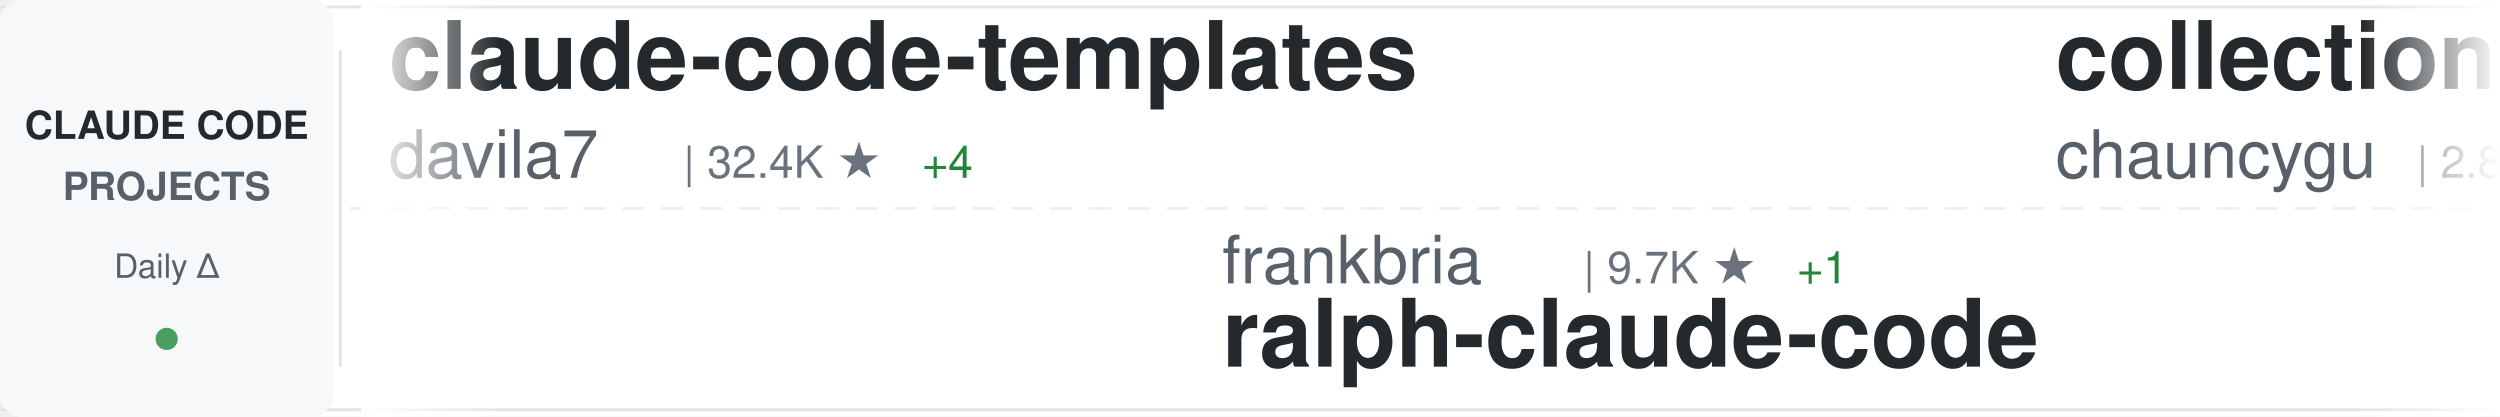
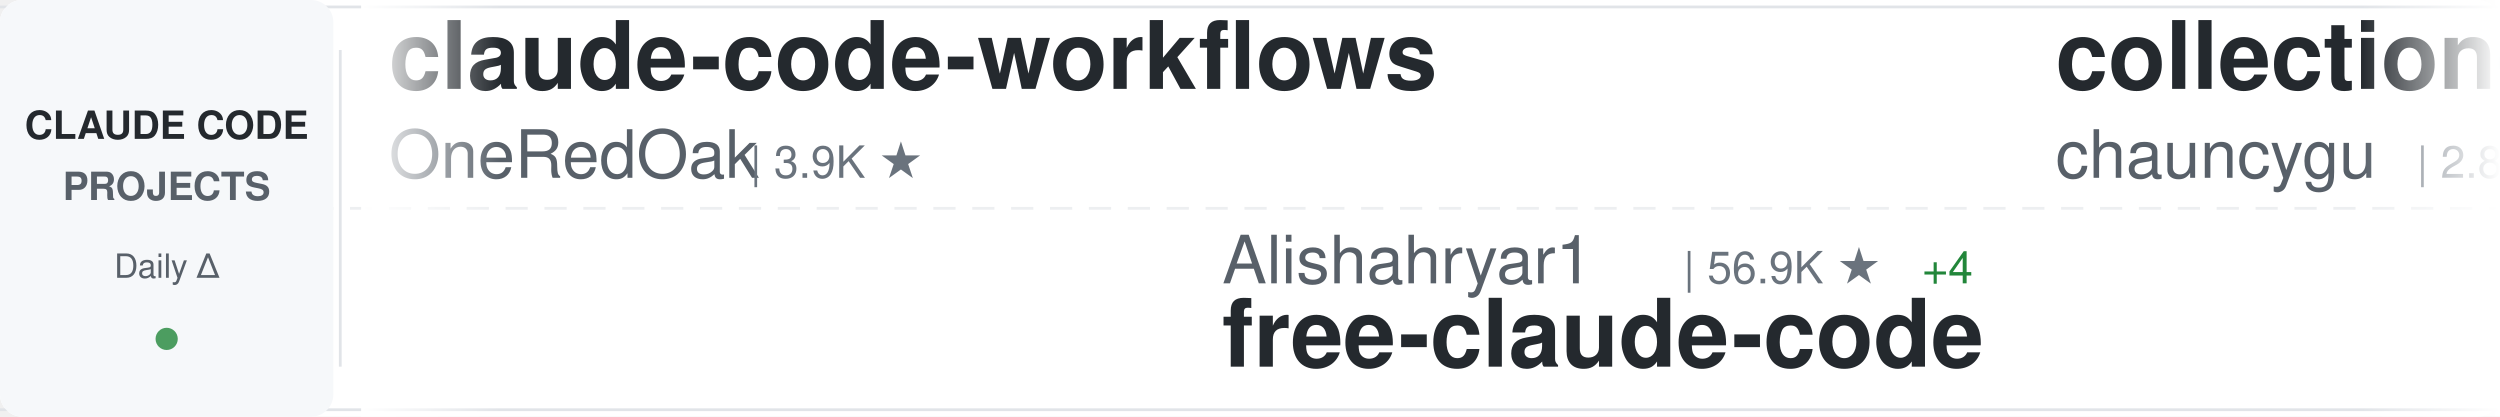
<svg xmlns="http://www.w3.org/2000/svg" width="900" height="150">
  <defs>
    <linearGradient id="awesomeLeftFade" x1="0%" y1="0%" x2="100%" y2="0%">
      <stop offset="0%" style="stop-color:#ffffff;stop-opacity:1" />
      <stop offset="100%" style="stop-color:#ffffff;stop-opacity:0" />
    </linearGradient>
    <linearGradient id="awesomeRightFade" x1="0%" y1="0%" x2="100%" y2="0%">
      <stop offset="0%" style="stop-color:#ffffff;stop-opacity:0" />
      <stop offset="100%" style="stop-color:#ffffff;stop-opacity:1" />
    </linearGradient>
  </defs>
  <rect width="900" height="150" fill="#ffffff" rx="8" />
  <rect x="0" y="2" width="900" height="1" fill="#e1e4e8" />
  <rect x="0" y="147" width="900" height="1" fill="#e1e4e8" />
  <line x1="0" y1="75" x2="900" y2="75" stroke="#e1e4e8" stroke-width="1" stroke-dasharray="8 6" opacity="0.6" />
  <rect x="0" y="0" width="120" height="150" fill="#f6f8fa" rx="8" />
  <text x="60" y="50" font-family="-apple-system, BlinkMacSystemFont, 'Segoe UI', Helvetica, Arial, sans-serif" font-size="14" font-weight="600" fill="#24292e" text-anchor="middle">CLAUDE CODE</text>
  <text x="60" y="72" font-family="-apple-system, BlinkMacSystemFont, 'Segoe UI', Helvetica, Arial, sans-serif" font-size="14" font-weight="600" fill="#586069" text-anchor="middle">PROJECTS</text>
  <text x="60" y="100" font-family="-apple-system, BlinkMacSystemFont, 'Segoe UI', Helvetica, Arial, sans-serif" font-size="12" font-weight="500" fill="#586069" text-anchor="middle">Daily Δ</text>
  <circle cx="60" cy="122" r="4" fill="#22863a" opacity="0.8" />
  <rect x="122" y="18" width="1" height="114" fill="#e1e4e8" />
  <clipPath id="awesomeTickerClip">
    <rect x="130" y="0" width="770" height="150" />
  </clipPath>
  <g clip-path="url(#awesomeTickerClip)">
    <g id="awesomeTickerItems">
      <animateTransform attributeName="transform" attributeType="XML" type="translate" from="0 0" to="-3000 0" dur="54s" repeatCount="indefinite" />
      <g transform="translate(0, 0)">
-         <text x="140" y="32" font-family="-apple-system, BlinkMacSystemFont, 'Segoe UI', Helvetica, Arial, sans-serif" font-size="34" font-weight="600" fill="#24292e">claude-code-templates</text>
-         <text x="140" y="64" font-family="-apple-system, BlinkMacSystemFont, 'Segoe UI', Helvetica, Arial, sans-serif" font-size="24" font-weight="400" fill="#586069">davila7</text>
-         <text x="246" y="64" font-family="-apple-system, BlinkMacSystemFont, 'Segoe UI', Helvetica, Arial, sans-serif" font-size="16" font-weight="500" fill="#6a737d">| 32.4K ★</text>
-         <text x="332" y="64" font-family="-apple-system, BlinkMacSystemFont, 'Segoe UI', Helvetica, Arial, sans-serif" font-size="16" font-weight="500" fill="#22863a"> +4</text>
+         <text x="140" y="32" font-family="-apple-system, BlinkMacSystemFont, 'Segoe UI', Helvetica, Arial, sans-serif" font-size="34" font-weight="600" fill="#24292e">claude-code-workflows</text>
+         <text x="140" y="64" font-family="-apple-system, BlinkMacSystemFont, 'Segoe UI', Helvetica, Arial, sans-serif" font-size="24" font-weight="400" fill="#586069">OneRedOak</text>
+         <text x="270" y="64" font-family="-apple-system, BlinkMacSystemFont, 'Segoe UI', Helvetica, Arial, sans-serif" font-size="16" font-weight="500" fill="#6a737d">| 3.9K ★</text>
      </g>
      <g transform="translate(300, 0)">
-         <text x="140" y="102" font-family="-apple-system, BlinkMacSystemFont, 'Segoe UI', Helvetica, Arial, sans-serif" font-size="24" font-weight="400" fill="#586069">frankbria</text>
-         <text x="270" y="102" font-family="-apple-system, BlinkMacSystemFont, 'Segoe UI', Helvetica, Arial, sans-serif" font-size="16" font-weight="500" fill="#6a737d">| 9.7K ★</text>
-         <text x="347" y="102" font-family="-apple-system, BlinkMacSystemFont, 'Segoe UI', Helvetica, Arial, sans-serif" font-size="16" font-weight="500" fill="#22863a"> +1</text>
-         <text x="140" y="132" font-family="-apple-system, BlinkMacSystemFont, 'Segoe UI', Helvetica, Arial, sans-serif" font-size="34" font-weight="600" fill="#24292e">ralph-claude-code</text>
+         <text x="140" y="102" font-family="-apple-system, BlinkMacSystemFont, 'Segoe UI', Helvetica, Arial, sans-serif" font-size="24" font-weight="400" fill="#586069">Alishahryar1</text>
+         <text x="306" y="102" font-family="-apple-system, BlinkMacSystemFont, 'Segoe UI', Helvetica, Arial, sans-serif" font-size="16" font-weight="500" fill="#6a737d">| 56.9K ★</text>
+         <text x="392" y="102" font-family="-apple-system, BlinkMacSystemFont, 'Segoe UI', Helvetica, Arial, sans-serif" font-size="16" font-weight="500" fill="#22863a"> +4</text>
+         <text x="140" y="132" font-family="-apple-system, BlinkMacSystemFont, 'Segoe UI', Helvetica, Arial, sans-serif" font-size="34" font-weight="600" fill="#24292e">free-claude-code</text>
      </g>
      <g transform="translate(600, 0)">
        <text x="140" y="32" font-family="-apple-system, BlinkMacSystemFont, 'Segoe UI', Helvetica, Arial, sans-serif" font-size="34" font-weight="600" fill="#24292e">collection-claude-code-s...</text>
        <text x="140" y="64" font-family="-apple-system, BlinkMacSystemFont, 'Segoe UI', Helvetica, Arial, sans-serif" font-size="24" font-weight="400" fill="#586069">chauncygu</text>
        <text x="270" y="64" font-family="-apple-system, BlinkMacSystemFont, 'Segoe UI', Helvetica, Arial, sans-serif" font-size="16" font-weight="500" fill="#6a737d">| 2.8K ★</text>
      </g>
      <g transform="translate(900, 0)">
-         <text x="140" y="102" font-family="-apple-system, BlinkMacSystemFont, 'Segoe UI', Helvetica, Arial, sans-serif" font-size="24" font-weight="400" fill="#586069">Pimzino</text>
-         <text x="246" y="102" font-family="-apple-system, BlinkMacSystemFont, 'Segoe UI', Helvetica, Arial, sans-serif" font-size="16" font-weight="500" fill="#6a737d">| 3.9K ★</text>
-         <text x="140" y="132" font-family="-apple-system, BlinkMacSystemFont, 'Segoe UI', Helvetica, Arial, sans-serif" font-size="34" font-weight="600" fill="#24292e">claude-code-spec-workflo...</text>
+         <text x="140" y="102" font-family="-apple-system, BlinkMacSystemFont, 'Segoe UI', Helvetica, Arial, sans-serif" font-size="24" font-weight="400" fill="#586069">centminmod</text>
+         <text x="282" y="102" font-family="-apple-system, BlinkMacSystemFont, 'Segoe UI', Helvetica, Arial, sans-serif" font-size="16" font-weight="500" fill="#6a737d">| 2.7K ★</text>
+         <text x="140" y="132" font-family="-apple-system, BlinkMacSystemFont, 'Segoe UI', Helvetica, Arial, sans-serif" font-size="34" font-weight="600" fill="#24292e">my-claude-code-setup</text>
      </g>
      <g transform="translate(1200, 0)">
-         <text x="140" y="32" font-family="-apple-system, BlinkMacSystemFont, 'Segoe UI', Helvetica, Arial, sans-serif" font-size="34" font-weight="600" fill="#24292e">awesome-claude-code-tool...</text>
-         <text x="140" y="64" font-family="-apple-system, BlinkMacSystemFont, 'Segoe UI', Helvetica, Arial, sans-serif" font-size="24" font-weight="400" fill="#586069">rohitg00</text>
-         <text x="258" y="64" font-family="-apple-system, BlinkMacSystemFont, 'Segoe UI', Helvetica, Arial, sans-serif" font-size="16" font-weight="500" fill="#6a737d">| 2.7K ★</text>
+         <text x="140" y="32" font-family="-apple-system, BlinkMacSystemFont, 'Segoe UI', Helvetica, Arial, sans-serif" font-size="34" font-weight="600" fill="#24292e">Dive-into-Claude-Code</text>
+         <text x="140" y="64" font-family="-apple-system, BlinkMacSystemFont, 'Segoe UI', Helvetica, Arial, sans-serif" font-size="24" font-weight="400" fill="#586069">VILA-Lab</text>
+         <text x="258" y="64" font-family="-apple-system, BlinkMacSystemFont, 'Segoe UI', Helvetica, Arial, sans-serif" font-size="16" font-weight="500" fill="#6a737d">| 2.2K ★</text>
+         <text x="335" y="64" font-family="-apple-system, BlinkMacSystemFont, 'Segoe UI', Helvetica, Arial, sans-serif" font-size="16" font-weight="500" fill="#22863a"> +1</text>
      </g>
      <g transform="translate(1500, 0)">
-         <text x="140" y="102" font-family="-apple-system, BlinkMacSystemFont, 'Segoe UI', Helvetica, Arial, sans-serif" font-size="24" font-weight="400" fill="#586069">Windy3f3f3f3f</text>
-         <text x="318" y="102" font-family="-apple-system, BlinkMacSystemFont, 'Segoe UI', Helvetica, Arial, sans-serif" font-size="16" font-weight="500" fill="#6a737d">| 2.7K ★</text>
-         <text x="140" y="132" font-family="-apple-system, BlinkMacSystemFont, 'Segoe UI', Helvetica, Arial, sans-serif" font-size="34" font-weight="600" fill="#24292e">claude-code-from-scratch</text>
+         <text x="140" y="102" font-family="-apple-system, BlinkMacSystemFont, 'Segoe UI', Helvetica, Arial, sans-serif" font-size="24" font-weight="400" fill="#586069">anthropics</text>
+         <text x="282" y="102" font-family="-apple-system, BlinkMacSystemFont, 'Segoe UI', Helvetica, Arial, sans-serif" font-size="16" font-weight="500" fill="#6a737d">| 9.4K ★</text>
+         <text x="140" y="132" font-family="-apple-system, BlinkMacSystemFont, 'Segoe UI', Helvetica, Arial, sans-serif" font-size="34" font-weight="600" fill="#24292e">claude-code-action</text>
      </g>
      <g transform="translate(1800, 0)">
-         <text x="140" y="32" font-family="-apple-system, BlinkMacSystemFont, 'Segoe UI', Helvetica, Arial, sans-serif" font-size="34" font-weight="600" fill="#24292e">claude-coder</text>
-         <text x="140" y="64" font-family="-apple-system, BlinkMacSystemFont, 'Segoe UI', Helvetica, Arial, sans-serif" font-size="24" font-weight="400" fill="#586069">kodu-ai</text>
-         <text x="246" y="64" font-family="-apple-system, BlinkMacSystemFont, 'Segoe UI', Helvetica, Arial, sans-serif" font-size="16" font-weight="500" fill="#6a737d">| 5.2K ★</text>
+         <text x="140" y="32" font-family="-apple-system, BlinkMacSystemFont, 'Segoe UI', Helvetica, Arial, sans-serif" font-size="34" font-weight="600" fill="#24292e">claude-code-engineering</text>
+         <text x="140" y="64" font-family="-apple-system, BlinkMacSystemFont, 'Segoe UI', Helvetica, Arial, sans-serif" font-size="24" font-weight="400" fill="#586069">huangjia2019</text>
+         <text x="306" y="64" font-family="-apple-system, BlinkMacSystemFont, 'Segoe UI', Helvetica, Arial, sans-serif" font-size="16" font-weight="500" fill="#6a737d">| 1.1K ★</text>
      </g>
      <g transform="translate(2100, 0)">
-         <text x="140" y="102" font-family="-apple-system, BlinkMacSystemFont, 'Segoe UI', Helvetica, Arial, sans-serif" font-size="24" font-weight="400" fill="#586069">777genius</text>
-         <text x="270" y="102" font-family="-apple-system, BlinkMacSystemFont, 'Segoe UI', Helvetica, Arial, sans-serif" font-size="16" font-weight="500" fill="#6a737d">| 933 ★</text>
-         <text x="140" y="132" font-family="-apple-system, BlinkMacSystemFont, 'Segoe UI', Helvetica, Arial, sans-serif" font-size="34" font-weight="600" fill="#24292e">claude-code-source-code</text>
+         <text x="140" y="102" font-family="-apple-system, BlinkMacSystemFont, 'Segoe UI', Helvetica, Arial, sans-serif" font-size="24" font-weight="400" fill="#586069">1rgs</text>
+         <text x="210" y="102" font-family="-apple-system, BlinkMacSystemFont, 'Segoe UI', Helvetica, Arial, sans-serif" font-size="16" font-weight="500" fill="#6a737d">| 3.8K ★</text>
+         <text x="140" y="132" font-family="-apple-system, BlinkMacSystemFont, 'Segoe UI', Helvetica, Arial, sans-serif" font-size="34" font-weight="600" fill="#24292e">claude-code-proxy</text>
      </g>
      <g transform="translate(2400, 0)">
-         <text x="140" y="32" font-family="-apple-system, BlinkMacSystemFont, 'Segoe UI', Helvetica, Arial, sans-serif" font-size="34" font-weight="600" fill="#24292e">claude-code-cli</text>
-         <text x="140" y="64" font-family="-apple-system, BlinkMacSystemFont, 'Segoe UI', Helvetica, Arial, sans-serif" font-size="24" font-weight="400" fill="#586069">huangserva</text>
-         <text x="282" y="64" font-family="-apple-system, BlinkMacSystemFont, 'Segoe UI', Helvetica, Arial, sans-serif" font-size="16" font-weight="500" fill="#6a737d">| 629 ★</text>
+         <text x="140" y="32" font-family="-apple-system, BlinkMacSystemFont, 'Segoe UI', Helvetica, Arial, sans-serif" font-size="34" font-weight="600" fill="#24292e">oh-my-claudecode</text>
+         <text x="140" y="64" font-family="-apple-system, BlinkMacSystemFont, 'Segoe UI', Helvetica, Arial, sans-serif" font-size="24" font-weight="400" fill="#586069">Yeachan-Heo</text>
+         <text x="294" y="64" font-family="-apple-system, BlinkMacSystemFont, 'Segoe UI', Helvetica, Arial, sans-serif" font-size="16" font-weight="500" fill="#6a737d">| 39.6K ★</text>
+         <text x="380" y="64" font-family="-apple-system, BlinkMacSystemFont, 'Segoe UI', Helvetica, Arial, sans-serif" font-size="16" font-weight="500" fill="#22863a"> +5</text>
      </g>
      <g transform="translate(2700, 0)">
-         <text x="140" y="102" font-family="-apple-system, BlinkMacSystemFont, 'Segoe UI', Helvetica, Arial, sans-serif" font-size="24" font-weight="400" fill="#586069">Yuyz0112</text>
-         <text x="258" y="102" font-family="-apple-system, BlinkMacSystemFont, 'Segoe UI', Helvetica, Arial, sans-serif" font-size="16" font-weight="500" fill="#6a737d">| 2.4K ★</text>
-         <text x="140" y="132" font-family="-apple-system, BlinkMacSystemFont, 'Segoe UI', Helvetica, Arial, sans-serif" font-size="34" font-weight="600" fill="#24292e">claude-code-reverse</text>
+         <text x="140" y="102" font-family="-apple-system, BlinkMacSystemFont, 'Segoe UI', Helvetica, Arial, sans-serif" font-size="24" font-weight="400" fill="#586069">hangsman</text>
+         <text x="258" y="102" font-family="-apple-system, BlinkMacSystemFont, 'Segoe UI', Helvetica, Arial, sans-serif" font-size="16" font-weight="500" fill="#6a737d">| 797 ★</text>
+         <text x="140" y="132" font-family="-apple-system, BlinkMacSystemFont, 'Segoe UI', Helvetica, Arial, sans-serif" font-size="34" font-weight="600" fill="#24292e">claude-code-source</text>
      </g>
      <g transform="translate(3000, 0)">
-         <text x="140" y="32" font-family="-apple-system, BlinkMacSystemFont, 'Segoe UI', Helvetica, Arial, sans-serif" font-size="34" font-weight="600" fill="#24292e">claude-code-templates</text>
-         <text x="140" y="64" font-family="-apple-system, BlinkMacSystemFont, 'Segoe UI', Helvetica, Arial, sans-serif" font-size="24" font-weight="400" fill="#586069">davila7</text>
-         <text x="246" y="64" font-family="-apple-system, BlinkMacSystemFont, 'Segoe UI', Helvetica, Arial, sans-serif" font-size="16" font-weight="500" fill="#6a737d">| 32.4K ★</text>
-         <text x="332" y="64" font-family="-apple-system, BlinkMacSystemFont, 'Segoe UI', Helvetica, Arial, sans-serif" font-size="16" font-weight="500" fill="#22863a"> +4</text>
+         <text x="140" y="32" font-family="-apple-system, BlinkMacSystemFont, 'Segoe UI', Helvetica, Arial, sans-serif" font-size="34" font-weight="600" fill="#24292e">claude-code-workflows</text>
+         <text x="140" y="64" font-family="-apple-system, BlinkMacSystemFont, 'Segoe UI', Helvetica, Arial, sans-serif" font-size="24" font-weight="400" fill="#586069">OneRedOak</text>
+         <text x="270" y="64" font-family="-apple-system, BlinkMacSystemFont, 'Segoe UI', Helvetica, Arial, sans-serif" font-size="16" font-weight="500" fill="#6a737d">| 3.9K ★</text>
      </g>
      <g transform="translate(3300, 0)">
-         <text x="140" y="102" font-family="-apple-system, BlinkMacSystemFont, 'Segoe UI', Helvetica, Arial, sans-serif" font-size="24" font-weight="400" fill="#586069">frankbria</text>
-         <text x="270" y="102" font-family="-apple-system, BlinkMacSystemFont, 'Segoe UI', Helvetica, Arial, sans-serif" font-size="16" font-weight="500" fill="#6a737d">| 9.7K ★</text>
-         <text x="347" y="102" font-family="-apple-system, BlinkMacSystemFont, 'Segoe UI', Helvetica, Arial, sans-serif" font-size="16" font-weight="500" fill="#22863a"> +1</text>
-         <text x="140" y="132" font-family="-apple-system, BlinkMacSystemFont, 'Segoe UI', Helvetica, Arial, sans-serif" font-size="34" font-weight="600" fill="#24292e">ralph-claude-code</text>
+         <text x="140" y="102" font-family="-apple-system, BlinkMacSystemFont, 'Segoe UI', Helvetica, Arial, sans-serif" font-size="24" font-weight="400" fill="#586069">Alishahryar1</text>
+         <text x="306" y="102" font-family="-apple-system, BlinkMacSystemFont, 'Segoe UI', Helvetica, Arial, sans-serif" font-size="16" font-weight="500" fill="#6a737d">| 56.9K ★</text>
+         <text x="392" y="102" font-family="-apple-system, BlinkMacSystemFont, 'Segoe UI', Helvetica, Arial, sans-serif" font-size="16" font-weight="500" fill="#22863a"> +4</text>
+         <text x="140" y="132" font-family="-apple-system, BlinkMacSystemFont, 'Segoe UI', Helvetica, Arial, sans-serif" font-size="34" font-weight="600" fill="#24292e">free-claude-code</text>
      </g>
      <g transform="translate(3600, 0)">
        <text x="140" y="32" font-family="-apple-system, BlinkMacSystemFont, 'Segoe UI', Helvetica, Arial, sans-serif" font-size="34" font-weight="600" fill="#24292e">collection-claude-code-s...</text>
        <text x="140" y="64" font-family="-apple-system, BlinkMacSystemFont, 'Segoe UI', Helvetica, Arial, sans-serif" font-size="24" font-weight="400" fill="#586069">chauncygu</text>
        <text x="270" y="64" font-family="-apple-system, BlinkMacSystemFont, 'Segoe UI', Helvetica, Arial, sans-serif" font-size="16" font-weight="500" fill="#6a737d">| 2.8K ★</text>
      </g>
      <g transform="translate(3900, 0)">
-         <text x="140" y="102" font-family="-apple-system, BlinkMacSystemFont, 'Segoe UI', Helvetica, Arial, sans-serif" font-size="24" font-weight="400" fill="#586069">Pimzino</text>
-         <text x="246" y="102" font-family="-apple-system, BlinkMacSystemFont, 'Segoe UI', Helvetica, Arial, sans-serif" font-size="16" font-weight="500" fill="#6a737d">| 3.9K ★</text>
-         <text x="140" y="132" font-family="-apple-system, BlinkMacSystemFont, 'Segoe UI', Helvetica, Arial, sans-serif" font-size="34" font-weight="600" fill="#24292e">claude-code-spec-workflo...</text>
+         <text x="140" y="102" font-family="-apple-system, BlinkMacSystemFont, 'Segoe UI', Helvetica, Arial, sans-serif" font-size="24" font-weight="400" fill="#586069">centminmod</text>
+         <text x="282" y="102" font-family="-apple-system, BlinkMacSystemFont, 'Segoe UI', Helvetica, Arial, sans-serif" font-size="16" font-weight="500" fill="#6a737d">| 2.7K ★</text>
+         <text x="140" y="132" font-family="-apple-system, BlinkMacSystemFont, 'Segoe UI', Helvetica, Arial, sans-serif" font-size="34" font-weight="600" fill="#24292e">my-claude-code-setup</text>
      </g>
    </g>
  </g>
  <rect x="130" y="0" width="50" height="150" fill="url(#awesomeLeftFade)" />
  <rect x="850" y="0" width="50" height="150" fill="url(#awesomeRightFade)" />
</svg>
